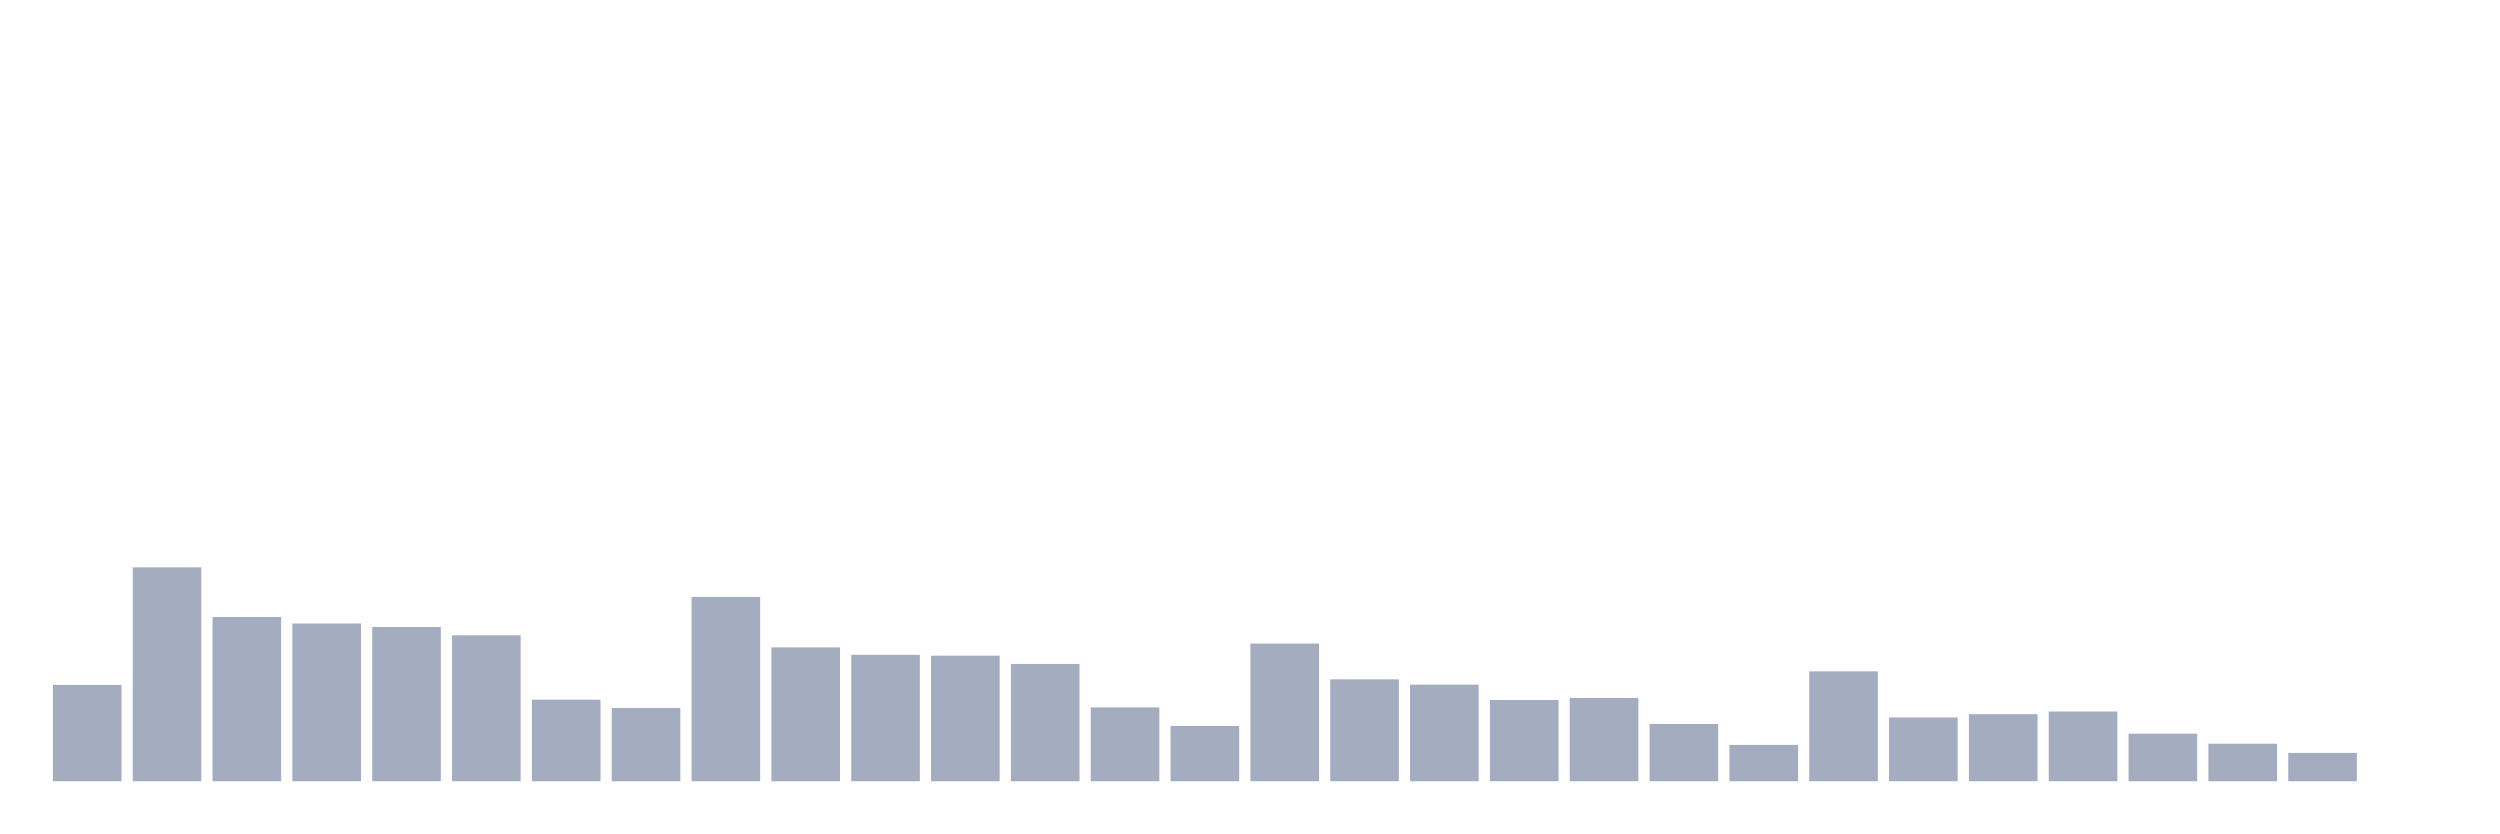
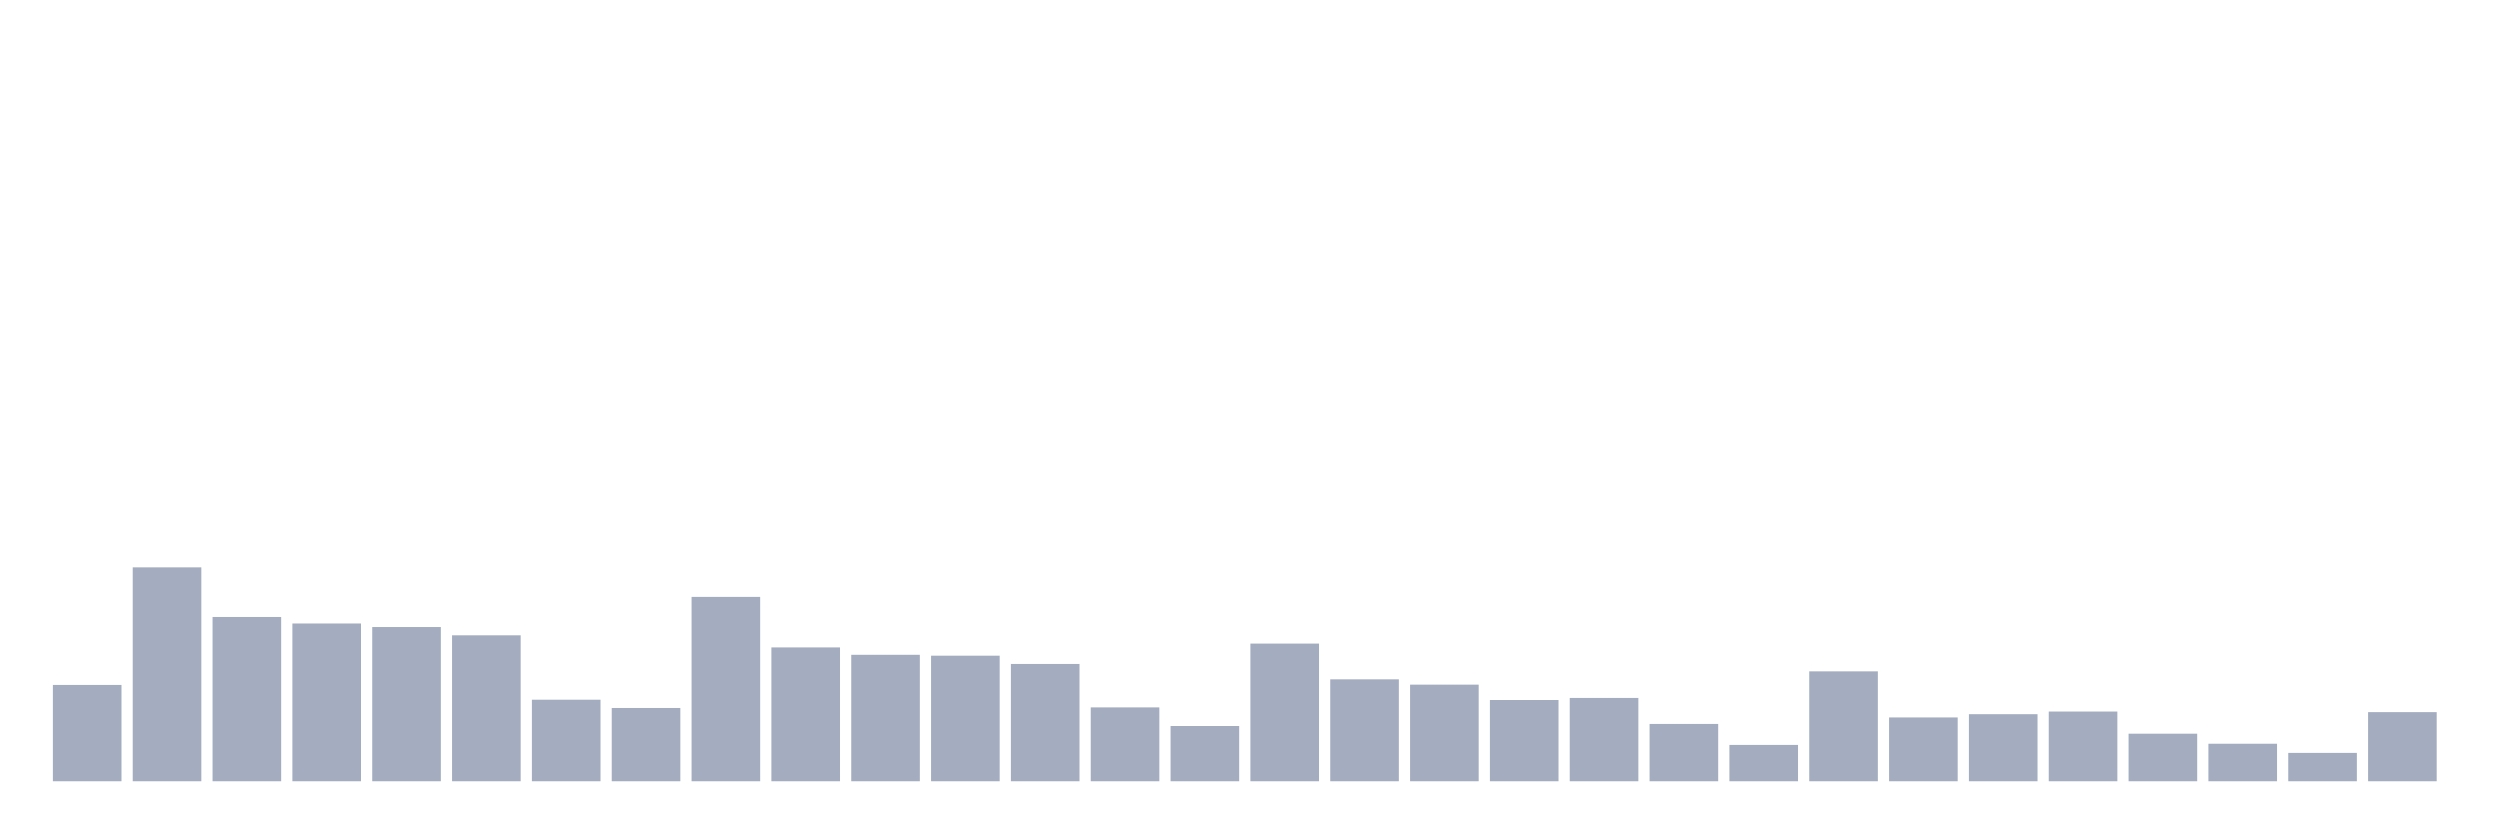
<svg xmlns="http://www.w3.org/2000/svg" viewBox="0 0 480 160">
  <g transform="translate(10,10)">
    <rect class="bar" x="0.153" width="13.175" y="121.507" height="18.493" fill="rgb(164,173,192)" />
    <rect class="bar" x="15.482" width="13.175" y="98.93" height="41.07" fill="rgb(164,173,192)" />
    <rect class="bar" x="30.81" width="13.175" y="108.46" height="31.54" fill="rgb(164,173,192)" />
    <rect class="bar" x="46.138" width="13.175" y="109.708" height="30.292" fill="rgb(164,173,192)" />
    <rect class="bar" x="61.466" width="13.175" y="110.389" height="29.611" fill="rgb(164,173,192)" />
    <rect class="bar" x="76.794" width="13.175" y="111.977" height="28.023" fill="rgb(164,173,192)" />
    <rect class="bar" x="92.123" width="13.175" y="124.344" height="15.656" fill="rgb(164,173,192)" />
    <rect class="bar" x="107.451" width="13.175" y="125.932" height="14.068" fill="rgb(164,173,192)" />
    <rect class="bar" x="122.779" width="13.175" y="104.603" height="35.397" fill="rgb(164,173,192)" />
    <rect class="bar" x="138.107" width="13.175" y="114.303" height="25.697" fill="rgb(164,173,192)" />
    <rect class="bar" x="153.436" width="13.175" y="115.721" height="24.279" fill="rgb(164,173,192)" />
    <rect class="bar" x="168.764" width="13.175" y="115.891" height="24.109" fill="rgb(164,173,192)" />
    <rect class="bar" x="184.092" width="13.175" y="117.48" height="22.52" fill="rgb(164,173,192)" />
    <rect class="bar" x="199.42" width="13.175" y="125.818" height="14.182" fill="rgb(164,173,192)" />
    <rect class="bar" x="214.748" width="13.175" y="129.392" height="10.608" fill="rgb(164,173,192)" />
    <rect class="bar" x="230.077" width="13.175" y="113.566" height="26.434" fill="rgb(164,173,192)" />
    <rect class="bar" x="245.405" width="13.175" y="120.429" height="19.571" fill="rgb(164,173,192)" />
    <rect class="bar" x="260.733" width="13.175" y="121.451" height="18.549" fill="rgb(164,173,192)" />
    <rect class="bar" x="276.061" width="13.175" y="124.4" height="15.6" fill="rgb(164,173,192)" />
    <rect class="bar" x="291.39" width="13.175" y="124.003" height="15.997" fill="rgb(164,173,192)" />
    <rect class="bar" x="306.718" width="13.175" y="128.995" height="11.005" fill="rgb(164,173,192)" />
    <rect class="bar" x="322.046" width="13.175" y="133.023" height="6.977" fill="rgb(164,173,192)" />
    <rect class="bar" x="337.374" width="13.175" y="118.898" height="21.102" fill="rgb(164,173,192)" />
    <rect class="bar" x="352.702" width="13.175" y="127.747" height="12.253" fill="rgb(164,173,192)" />
    <rect class="bar" x="368.031" width="13.175" y="127.123" height="12.877" fill="rgb(164,173,192)" />
    <rect class="bar" x="383.359" width="13.175" y="126.613" height="13.387" fill="rgb(164,173,192)" />
    <rect class="bar" x="398.687" width="13.175" y="130.867" height="9.133" fill="rgb(164,173,192)" />
    <rect class="bar" x="414.015" width="13.175" y="132.796" height="7.204" fill="rgb(164,173,192)" />
    <rect class="bar" x="429.344" width="13.175" y="134.554" height="5.446" fill="rgb(164,173,192)" />
-     <rect class="bar" x="444.672" width="13.175" y="140" height="0" fill="rgb(164,173,192)" />
+     <rect class="bar" x="444.672" width="13.175" y="126.726" height="13.274" fill="rgb(164,173,192)" />
  </g>
</svg>
